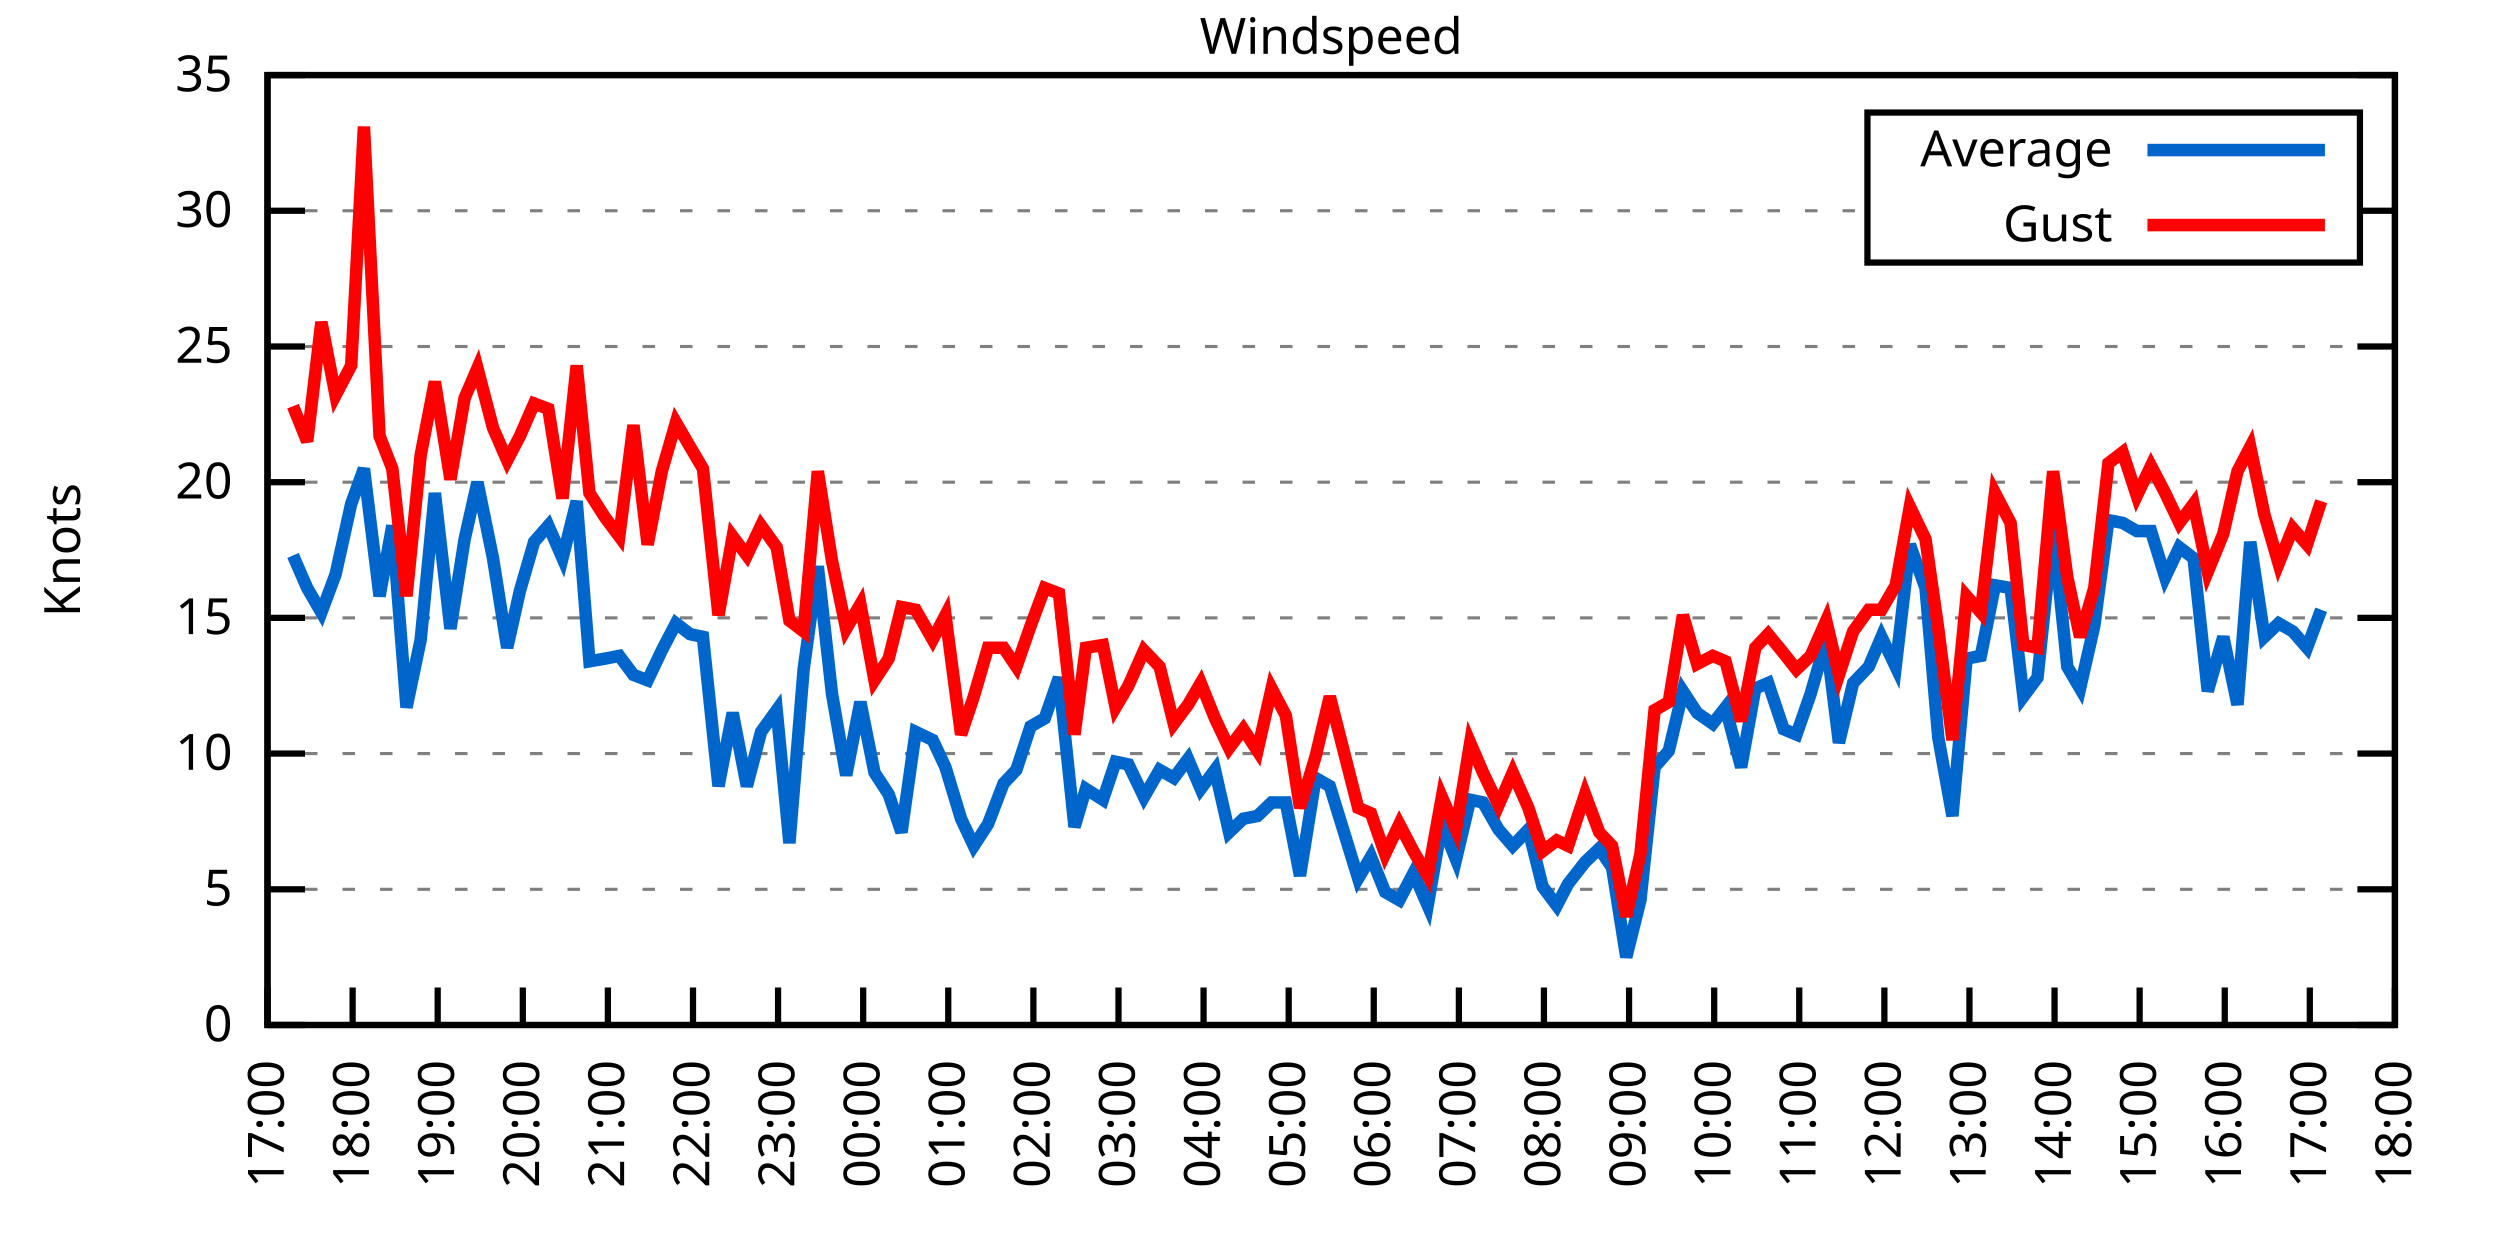
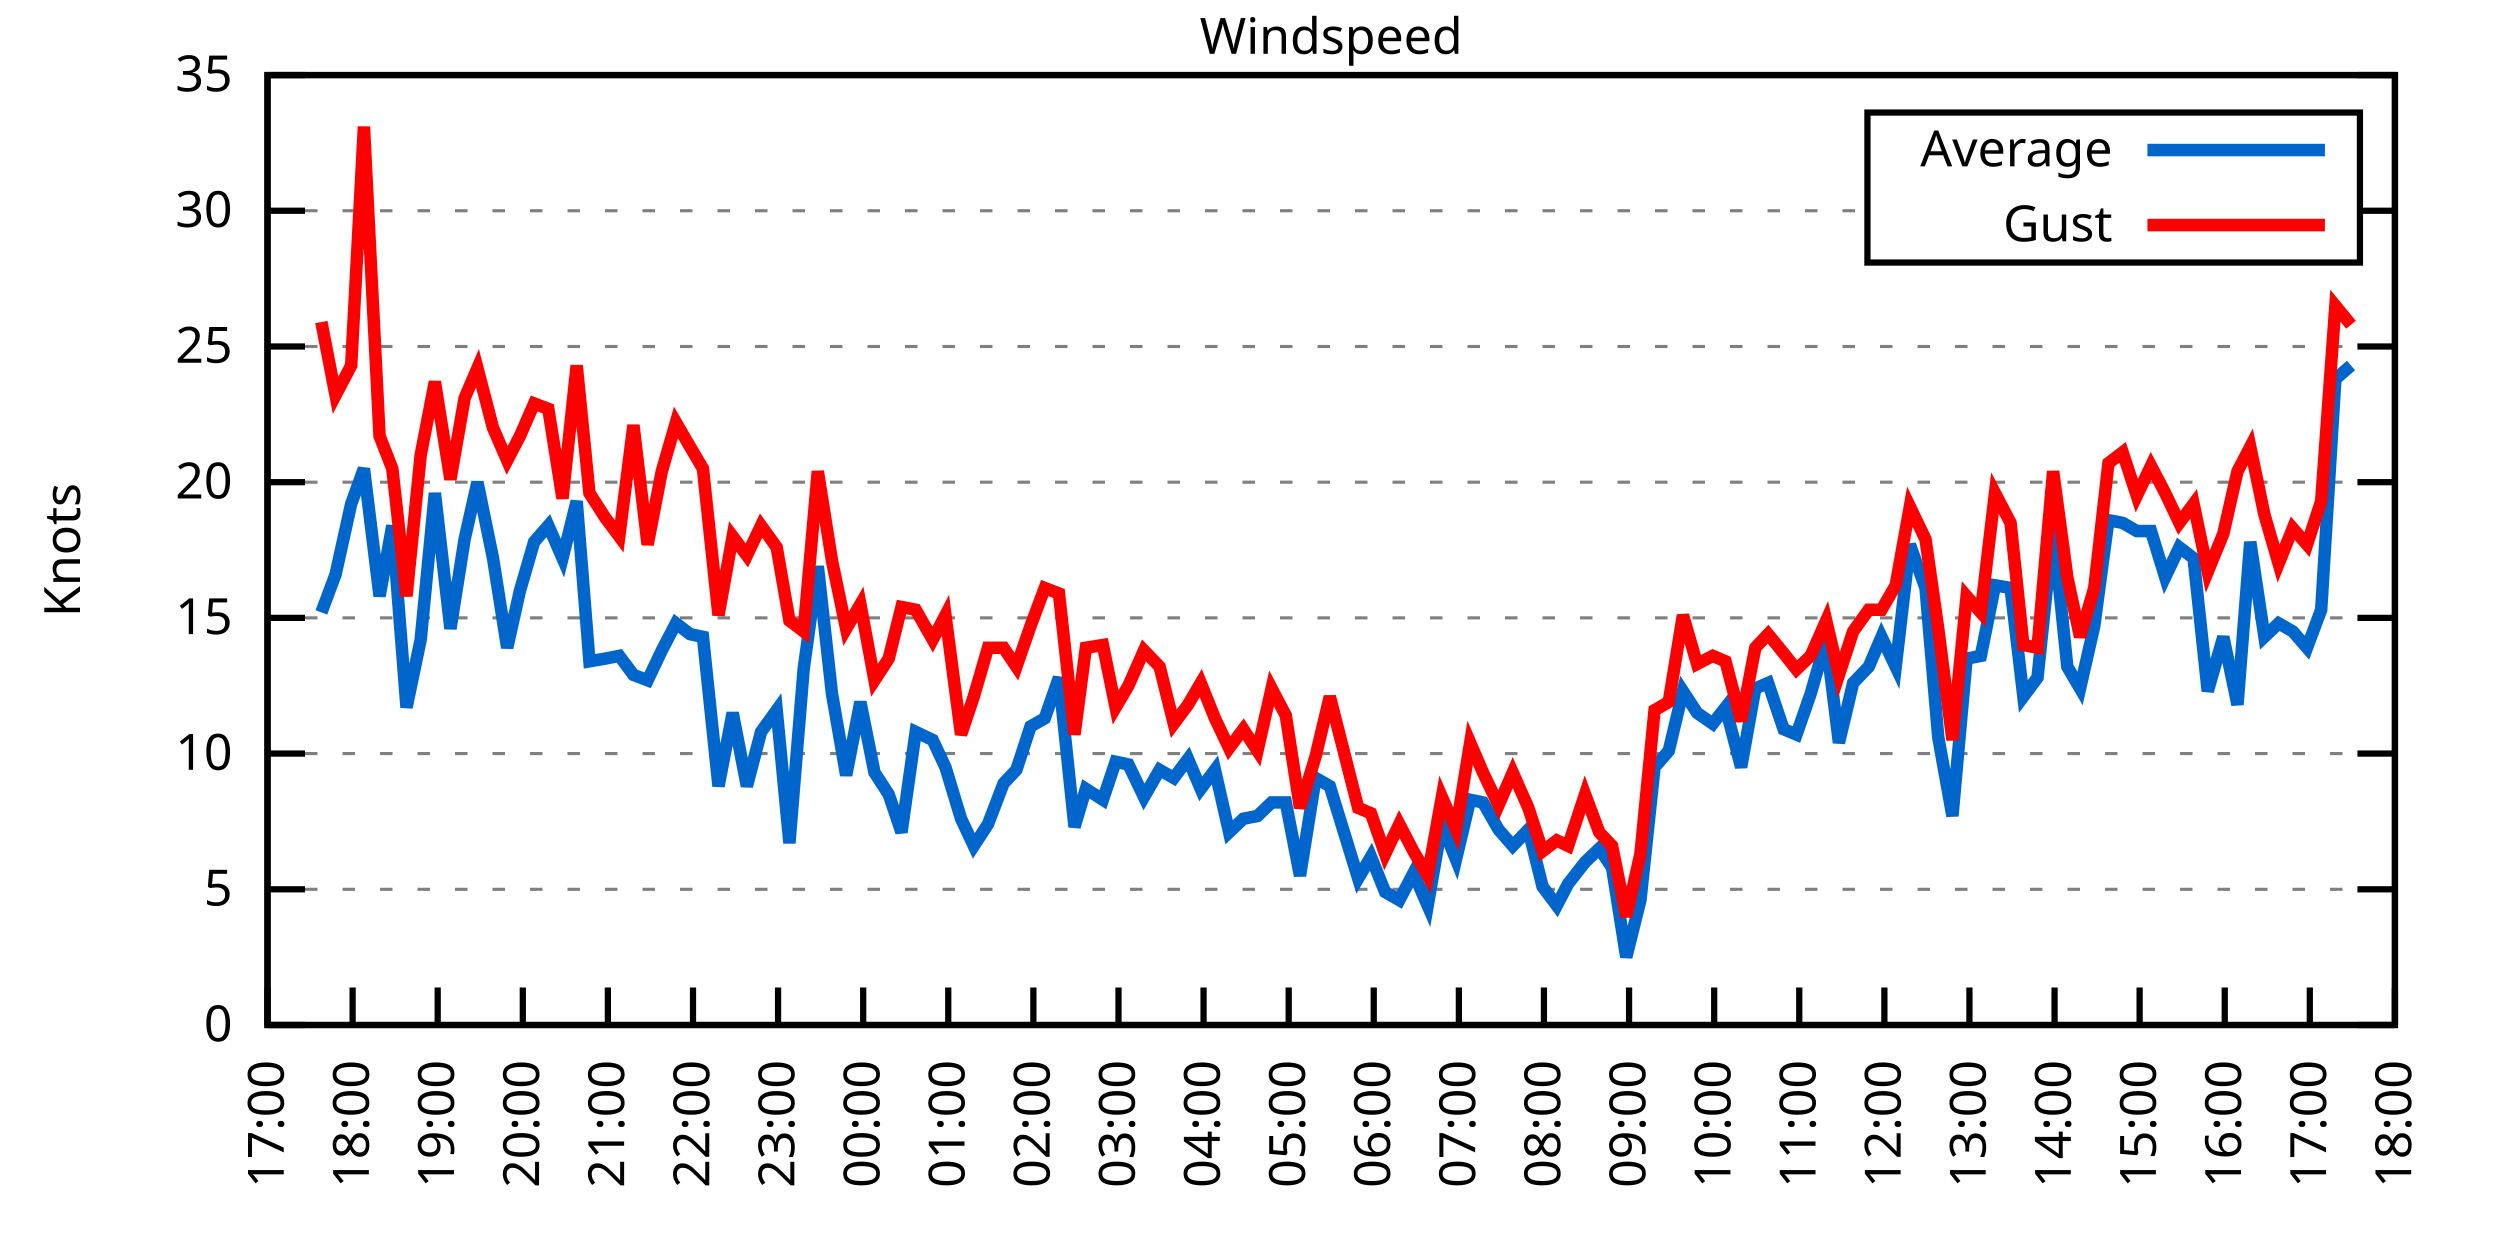
<svg xmlns="http://www.w3.org/2000/svg" xmlns:xlink="http://www.w3.org/1999/xlink" width="400" height="200" viewBox="0 0 400 200">
  <g id="gnuplot_canvas">
    <rect x="0" y="0" width="400" height="200" fill="none" />
    <defs>
      <circle id="gpDot" r="0.5" stroke-width="0.5" stroke="currentColor" />
      <path id="gpPt0" stroke-width="0.333" stroke="currentColor" d="M-1,0 h2 M0,-1 v2" />
      <path id="gpPt1" stroke-width="0.333" stroke="currentColor" d="M-1,-1 L1,1 M1,-1 L-1,1" />
      <path id="gpPt2" stroke-width="0.333" stroke="currentColor" d="M-1,0 L1,0 M0,-1 L0,1 M-1,-1 L1,1 M-1,1 L1,-1" />
      <rect id="gpPt3" stroke-width="0.333" stroke="currentColor" x="-1" y="-1" width="2" height="2" />
      <rect id="gpPt4" stroke-width="0.333" stroke="currentColor" fill="currentColor" x="-1" y="-1" width="2" height="2" />
      <circle id="gpPt5" stroke-width="0.333" stroke="currentColor" cx="0" cy="0" r="1" />
      <use xlink:href="#gpPt5" id="gpPt6" fill="currentColor" stroke="none" />
      <path id="gpPt7" stroke-width="0.333" stroke="currentColor" d="M0,-1.33 L-1.33,0.67 L1.33,0.67 z" />
      <use xlink:href="#gpPt7" id="gpPt8" fill="currentColor" stroke="none" />
      <use xlink:href="#gpPt7" id="gpPt9" stroke="currentColor" transform="rotate(180)" />
      <use xlink:href="#gpPt9" id="gpPt10" fill="currentColor" stroke="none" />
      <use xlink:href="#gpPt3" id="gpPt11" stroke="currentColor" transform="rotate(45)" />
      <use xlink:href="#gpPt11" id="gpPt12" fill="currentColor" stroke="none" />
      <path id="gpPt13" stroke-width="0.333" stroke="currentColor" d="M0,1.330 L1.265,0.411 L0.782,-1.067 L-0.782,-1.076 L-1.265,0.411 z" />
      <use xlink:href="#gpPt13" id="gpPt14" fill="currentColor" stroke="none" />
      <filter id="textbox" filterUnits="objectBoundingBox" x="0" y="0" height="1" width="1">
        <feFlood flood-color="white" flood-opacity="1" result="bgnd" />
        <feComposite in="SourceGraphic" in2="bgnd" operator="atop" />
      </filter>
      <filter id="greybox" filterUnits="objectBoundingBox" x="0" y="0" height="1" width="1">
        <feFlood flood-color="lightgrey" flood-opacity="1" result="grey" />
        <feComposite in="SourceGraphic" in2="grey" operator="atop" />
      </filter>
    </defs>
    <g fill="none" color="white" stroke="currentColor" stroke-width="1.00" stroke-linecap="butt" stroke-linejoin="miter">
</g>
    <g fill="none" color="black" stroke="currentColor" stroke-width="1.00" stroke-linecap="butt" stroke-linejoin="miter">
      <g stroke="none" shape-rendering="crispEdges">
        <polygon fill="rgb(255, 255, 255)" points="42.80,164.00 383.18,164.00 383.18,12.02 42.80,12.02 " />
      </g>
    </g>
    <g fill="none" color="black" stroke="currentColor" stroke-width="1.00" stroke-linecap="butt" stroke-linejoin="miter">
</g>
    <g fill="none" color="black" stroke="black" stroke-width="0.50" stroke-linecap="butt" stroke-linejoin="miter">
</g>
    <g fill="none" color="gray" stroke="currentColor" stroke-width="0.50" stroke-linecap="butt" stroke-linejoin="miter">
      <path stroke="gray" stroke-dasharray="2,4" class="gridline" d="M42.80,164.00 L383.19,164.00  " />
    </g>
    <g fill="none" color="gray" stroke="gray" stroke-width="1.00" stroke-linecap="butt" stroke-linejoin="miter">
</g>
    <g fill="none" color="black" stroke="currentColor" stroke-width="1.00" stroke-linecap="butt" stroke-linejoin="miter">
      <path stroke="black" d="M42.80,164.00 L48.80,164.00 M383.19,164.00 L377.19,164.00  " />
      <g transform="translate(37.20,166.60)" stroke="none" fill="black" font-family="Sans" font-size="8.00" text-anchor="end">
        <text>
          <tspan font-family="Sans"> 0</tspan>
        </text>
      </g>
    </g>
    <g fill="none" color="black" stroke="currentColor" stroke-width="1.00" stroke-linecap="butt" stroke-linejoin="miter">
</g>
    <g fill="none" color="black" stroke="black" stroke-width="0.50" stroke-linecap="butt" stroke-linejoin="miter">
</g>
    <g fill="none" color="gray" stroke="currentColor" stroke-width="0.50" stroke-linecap="butt" stroke-linejoin="miter">
      <path stroke="gray" stroke-dasharray="2,4" class="gridline" d="M42.80,142.29 L383.19,142.29  " />
    </g>
    <g fill="none" color="gray" stroke="gray" stroke-width="1.00" stroke-linecap="butt" stroke-linejoin="miter">
</g>
    <g fill="none" color="black" stroke="currentColor" stroke-width="1.00" stroke-linecap="butt" stroke-linejoin="miter">
      <path stroke="black" d="M42.80,142.29 L48.80,142.29 M383.19,142.29 L377.19,142.29  " />
      <g transform="translate(37.20,144.89)" stroke="none" fill="black" font-family="Sans" font-size="8.00" text-anchor="end">
        <text>
          <tspan font-family="Sans"> 5</tspan>
        </text>
      </g>
    </g>
    <g fill="none" color="black" stroke="currentColor" stroke-width="1.00" stroke-linecap="butt" stroke-linejoin="miter">
</g>
    <g fill="none" color="black" stroke="black" stroke-width="0.50" stroke-linecap="butt" stroke-linejoin="miter">
</g>
    <g fill="none" color="gray" stroke="currentColor" stroke-width="0.50" stroke-linecap="butt" stroke-linejoin="miter">
      <path stroke="gray" stroke-dasharray="2,4" class="gridline" d="M42.80,120.57 L383.19,120.57  " />
    </g>
    <g fill="none" color="gray" stroke="gray" stroke-width="1.00" stroke-linecap="butt" stroke-linejoin="miter">
</g>
    <g fill="none" color="black" stroke="currentColor" stroke-width="1.00" stroke-linecap="butt" stroke-linejoin="miter">
      <path stroke="black" d="M42.80,120.57 L48.80,120.57 M383.19,120.57 L377.19,120.57  " />
      <g transform="translate(37.20,123.17)" stroke="none" fill="black" font-family="Sans" font-size="8.00" text-anchor="end">
        <text>
          <tspan font-family="Sans"> 10</tspan>
        </text>
      </g>
    </g>
    <g fill="none" color="black" stroke="currentColor" stroke-width="1.00" stroke-linecap="butt" stroke-linejoin="miter">
</g>
    <g fill="none" color="black" stroke="black" stroke-width="0.50" stroke-linecap="butt" stroke-linejoin="miter">
</g>
    <g fill="none" color="gray" stroke="currentColor" stroke-width="0.50" stroke-linecap="butt" stroke-linejoin="miter">
      <path stroke="gray" stroke-dasharray="2,4" class="gridline" d="M42.80,98.86 L383.19,98.86  " />
    </g>
    <g fill="none" color="gray" stroke="gray" stroke-width="1.00" stroke-linecap="butt" stroke-linejoin="miter">
</g>
    <g fill="none" color="black" stroke="currentColor" stroke-width="1.00" stroke-linecap="butt" stroke-linejoin="miter">
      <path stroke="black" d="M42.80,98.86 L48.80,98.86 M383.19,98.86 L377.19,98.86  " />
      <g transform="translate(37.20,101.46)" stroke="none" fill="black" font-family="Sans" font-size="8.00" text-anchor="end">
        <text>
          <tspan font-family="Sans"> 15</tspan>
        </text>
      </g>
    </g>
    <g fill="none" color="black" stroke="currentColor" stroke-width="1.00" stroke-linecap="butt" stroke-linejoin="miter">
</g>
    <g fill="none" color="black" stroke="black" stroke-width="0.50" stroke-linecap="butt" stroke-linejoin="miter">
</g>
    <g fill="none" color="gray" stroke="currentColor" stroke-width="0.50" stroke-linecap="butt" stroke-linejoin="miter">
      <path stroke="gray" stroke-dasharray="2,4" class="gridline" d="M42.80,77.15 L383.19,77.15  " />
    </g>
    <g fill="none" color="gray" stroke="gray" stroke-width="1.00" stroke-linecap="butt" stroke-linejoin="miter">
</g>
    <g fill="none" color="black" stroke="currentColor" stroke-width="1.00" stroke-linecap="butt" stroke-linejoin="miter">
      <path stroke="black" d="M42.80,77.15 L48.80,77.15 M383.19,77.15 L377.19,77.15  " />
      <g transform="translate(37.20,79.75)" stroke="none" fill="black" font-family="Sans" font-size="8.00" text-anchor="end">
        <text>
          <tspan font-family="Sans"> 20</tspan>
        </text>
      </g>
    </g>
    <g fill="none" color="black" stroke="currentColor" stroke-width="1.00" stroke-linecap="butt" stroke-linejoin="miter">
</g>
    <g fill="none" color="black" stroke="black" stroke-width="0.50" stroke-linecap="butt" stroke-linejoin="miter">
</g>
    <g fill="none" color="gray" stroke="currentColor" stroke-width="0.50" stroke-linecap="butt" stroke-linejoin="miter">
      <path stroke="gray" stroke-dasharray="2,4" class="gridline" d="M42.80,55.44 L383.19,55.44  " />
    </g>
    <g fill="none" color="gray" stroke="gray" stroke-width="1.00" stroke-linecap="butt" stroke-linejoin="miter">
</g>
    <g fill="none" color="black" stroke="currentColor" stroke-width="1.00" stroke-linecap="butt" stroke-linejoin="miter">
      <path stroke="black" d="M42.80,55.44 L48.80,55.44 M383.19,55.44 L377.19,55.44  " />
      <g transform="translate(37.20,58.04)" stroke="none" fill="black" font-family="Sans" font-size="8.00" text-anchor="end">
        <text>
          <tspan font-family="Sans"> 25</tspan>
        </text>
      </g>
    </g>
    <g fill="none" color="black" stroke="currentColor" stroke-width="1.00" stroke-linecap="butt" stroke-linejoin="miter">
</g>
    <g fill="none" color="black" stroke="black" stroke-width="0.50" stroke-linecap="butt" stroke-linejoin="miter">
</g>
    <g fill="none" color="gray" stroke="currentColor" stroke-width="0.50" stroke-linecap="butt" stroke-linejoin="miter">
      <path stroke="gray" stroke-dasharray="2,4" class="gridline" d="M42.80,33.72 L298.79,33.72 M377.59,33.72 L383.19,33.72  " />
    </g>
    <g fill="none" color="gray" stroke="gray" stroke-width="1.00" stroke-linecap="butt" stroke-linejoin="miter">
</g>
    <g fill="none" color="black" stroke="currentColor" stroke-width="1.00" stroke-linecap="butt" stroke-linejoin="miter">
      <path stroke="black" d="M42.80,33.72 L48.80,33.72 M383.19,33.72 L377.19,33.72  " />
      <g transform="translate(37.20,36.32)" stroke="none" fill="black" font-family="Sans" font-size="8.00" text-anchor="end">
        <text>
          <tspan font-family="Sans"> 30</tspan>
        </text>
      </g>
    </g>
    <g fill="none" color="black" stroke="currentColor" stroke-width="1.00" stroke-linecap="butt" stroke-linejoin="miter">
</g>
    <g fill="none" color="black" stroke="black" stroke-width="0.50" stroke-linecap="butt" stroke-linejoin="miter">
</g>
    <g fill="none" color="gray" stroke="currentColor" stroke-width="0.50" stroke-linecap="butt" stroke-linejoin="miter">
      <path stroke="gray" stroke-dasharray="2,4" class="gridline" d="M42.80,12.01 L383.19,12.01  " />
    </g>
    <g fill="none" color="gray" stroke="gray" stroke-width="1.00" stroke-linecap="butt" stroke-linejoin="miter">
</g>
    <g fill="none" color="black" stroke="currentColor" stroke-width="1.00" stroke-linecap="butt" stroke-linejoin="miter">
      <path stroke="black" d="M42.80,12.01 L48.80,12.01 M383.19,12.01 L377.19,12.01  " />
      <g transform="translate(37.20,14.61)" stroke="none" fill="black" font-family="Sans" font-size="8.00" text-anchor="end">
        <text>
          <tspan font-family="Sans"> 35</tspan>
        </text>
      </g>
    </g>
    <g fill="none" color="black" stroke="currentColor" stroke-width="1.00" stroke-linecap="butt" stroke-linejoin="miter">
      <path stroke="black" d="M42.80,164.00 L42.80,158.00  " />
      <g transform="translate(45.40,169.60) rotate(270.00)" stroke="none" fill="black" font-family="Sans" font-size="8.00" text-anchor="end">
        <text>
          <tspan font-family="Sans">17:00</tspan>
        </text>
      </g>
    </g>
    <g fill="none" color="black" stroke="currentColor" stroke-width="1.00" stroke-linecap="butt" stroke-linejoin="miter">
      <path stroke="black" d="M56.42,164.00 L56.42,158.00  " />
      <g transform="translate(59.02,169.60) rotate(270.00)" stroke="none" fill="black" font-family="Sans" font-size="8.00" text-anchor="end">
        <text>
          <tspan font-family="Sans">18:00</tspan>
        </text>
      </g>
    </g>
    <g fill="none" color="black" stroke="currentColor" stroke-width="1.00" stroke-linecap="butt" stroke-linejoin="miter">
      <path stroke="black" d="M70.03,164.00 L70.03,158.00  " />
      <g transform="translate(72.63,169.60) rotate(270.00)" stroke="none" fill="black" font-family="Sans" font-size="8.00" text-anchor="end">
        <text>
          <tspan font-family="Sans">19:00</tspan>
        </text>
      </g>
    </g>
    <g fill="none" color="black" stroke="currentColor" stroke-width="1.00" stroke-linecap="butt" stroke-linejoin="miter">
      <path stroke="black" d="M83.65,164.00 L83.65,158.00  " />
      <g transform="translate(86.25,169.60) rotate(270.00)" stroke="none" fill="black" font-family="Sans" font-size="8.00" text-anchor="end">
        <text>
          <tspan font-family="Sans">20:00</tspan>
        </text>
      </g>
    </g>
    <g fill="none" color="black" stroke="currentColor" stroke-width="1.00" stroke-linecap="butt" stroke-linejoin="miter">
      <path stroke="black" d="M97.26,164.00 L97.26,158.00  " />
      <g transform="translate(99.86,169.60) rotate(270.00)" stroke="none" fill="black" font-family="Sans" font-size="8.00" text-anchor="end">
        <text>
          <tspan font-family="Sans">21:00</tspan>
        </text>
      </g>
    </g>
    <g fill="none" color="black" stroke="currentColor" stroke-width="1.00" stroke-linecap="butt" stroke-linejoin="miter">
      <path stroke="black" d="M110.88,164.00 L110.88,158.00  " />
      <g transform="translate(113.48,169.60) rotate(270.00)" stroke="none" fill="black" font-family="Sans" font-size="8.00" text-anchor="end">
        <text>
          <tspan font-family="Sans">22:00</tspan>
        </text>
      </g>
    </g>
    <g fill="none" color="black" stroke="currentColor" stroke-width="1.00" stroke-linecap="butt" stroke-linejoin="miter">
      <path stroke="black" d="M124.49,164.00 L124.49,158.00  " />
      <g transform="translate(127.09,169.60) rotate(270.00)" stroke="none" fill="black" font-family="Sans" font-size="8.00" text-anchor="end">
        <text>
          <tspan font-family="Sans">23:00</tspan>
        </text>
      </g>
    </g>
    <g fill="none" color="black" stroke="currentColor" stroke-width="1.00" stroke-linecap="butt" stroke-linejoin="miter">
      <path stroke="black" d="M138.11,164.00 L138.11,158.00  " />
      <g transform="translate(140.71,169.60) rotate(270.00)" stroke="none" fill="black" font-family="Sans" font-size="8.00" text-anchor="end">
        <text>
          <tspan font-family="Sans">00:00</tspan>
        </text>
      </g>
    </g>
    <g fill="none" color="black" stroke="currentColor" stroke-width="1.00" stroke-linecap="butt" stroke-linejoin="miter">
      <path stroke="black" d="M151.72,164.00 L151.72,158.00  " />
      <g transform="translate(154.32,169.60) rotate(270.00)" stroke="none" fill="black" font-family="Sans" font-size="8.00" text-anchor="end">
        <text>
          <tspan font-family="Sans">01:00</tspan>
        </text>
      </g>
    </g>
    <g fill="none" color="black" stroke="currentColor" stroke-width="1.00" stroke-linecap="butt" stroke-linejoin="miter">
      <path stroke="black" d="M165.34,164.00 L165.34,158.00  " />
      <g transform="translate(167.94,169.60) rotate(270.00)" stroke="none" fill="black" font-family="Sans" font-size="8.00" text-anchor="end">
        <text>
          <tspan font-family="Sans">02:00</tspan>
        </text>
      </g>
    </g>
    <g fill="none" color="black" stroke="currentColor" stroke-width="1.00" stroke-linecap="butt" stroke-linejoin="miter">
      <path stroke="black" d="M178.96,164.00 L178.96,158.00  " />
      <g transform="translate(181.56,169.60) rotate(270.00)" stroke="none" fill="black" font-family="Sans" font-size="8.00" text-anchor="end">
        <text>
          <tspan font-family="Sans">03:00</tspan>
        </text>
      </g>
    </g>
    <g fill="none" color="black" stroke="currentColor" stroke-width="1.00" stroke-linecap="butt" stroke-linejoin="miter">
      <path stroke="black" d="M192.57,164.00 L192.57,158.00  " />
      <g transform="translate(195.17,169.60) rotate(270.00)" stroke="none" fill="black" font-family="Sans" font-size="8.00" text-anchor="end">
        <text>
          <tspan font-family="Sans">04:00</tspan>
        </text>
      </g>
    </g>
    <g fill="none" color="black" stroke="currentColor" stroke-width="1.00" stroke-linecap="butt" stroke-linejoin="miter">
      <path stroke="black" d="M206.19,164.00 L206.19,158.00  " />
      <g transform="translate(208.79,169.60) rotate(270.00)" stroke="none" fill="black" font-family="Sans" font-size="8.00" text-anchor="end">
        <text>
          <tspan font-family="Sans">05:00</tspan>
        </text>
      </g>
    </g>
    <g fill="none" color="black" stroke="currentColor" stroke-width="1.00" stroke-linecap="butt" stroke-linejoin="miter">
      <path stroke="black" d="M219.80,164.00 L219.80,158.00  " />
      <g transform="translate(222.40,169.60) rotate(270.00)" stroke="none" fill="black" font-family="Sans" font-size="8.00" text-anchor="end">
        <text>
          <tspan font-family="Sans">06:00</tspan>
        </text>
      </g>
    </g>
    <g fill="none" color="black" stroke="currentColor" stroke-width="1.00" stroke-linecap="butt" stroke-linejoin="miter">
      <path stroke="black" d="M233.42,164.00 L233.42,158.00  " />
      <g transform="translate(236.02,169.60) rotate(270.00)" stroke="none" fill="black" font-family="Sans" font-size="8.00" text-anchor="end">
        <text>
          <tspan font-family="Sans">07:00</tspan>
        </text>
      </g>
    </g>
    <g fill="none" color="black" stroke="currentColor" stroke-width="1.00" stroke-linecap="butt" stroke-linejoin="miter">
      <path stroke="black" d="M247.03,164.00 L247.03,158.00  " />
      <g transform="translate(249.63,169.60) rotate(270.00)" stroke="none" fill="black" font-family="Sans" font-size="8.00" text-anchor="end">
        <text>
          <tspan font-family="Sans">08:00</tspan>
        </text>
      </g>
    </g>
    <g fill="none" color="black" stroke="currentColor" stroke-width="1.00" stroke-linecap="butt" stroke-linejoin="miter">
      <path stroke="black" d="M260.65,164.00 L260.65,158.00  " />
      <g transform="translate(263.25,169.60) rotate(270.00)" stroke="none" fill="black" font-family="Sans" font-size="8.00" text-anchor="end">
        <text>
          <tspan font-family="Sans">09:00</tspan>
        </text>
      </g>
    </g>
    <g fill="none" color="black" stroke="currentColor" stroke-width="1.00" stroke-linecap="butt" stroke-linejoin="miter">
      <path stroke="black" d="M274.27,164.00 L274.27,158.00  " />
      <g transform="translate(276.87,169.60) rotate(270.00)" stroke="none" fill="black" font-family="Sans" font-size="8.00" text-anchor="end">
        <text>
          <tspan font-family="Sans">10:00</tspan>
        </text>
      </g>
    </g>
    <g fill="none" color="black" stroke="currentColor" stroke-width="1.00" stroke-linecap="butt" stroke-linejoin="miter">
      <path stroke="black" d="M287.88,164.00 L287.88,158.00  " />
      <g transform="translate(290.48,169.60) rotate(270.00)" stroke="none" fill="black" font-family="Sans" font-size="8.00" text-anchor="end">
        <text>
          <tspan font-family="Sans">11:00</tspan>
        </text>
      </g>
    </g>
    <g fill="none" color="black" stroke="currentColor" stroke-width="1.00" stroke-linecap="butt" stroke-linejoin="miter">
      <path stroke="black" d="M301.50,164.00 L301.50,158.00  " />
      <g transform="translate(304.10,169.60) rotate(270.00)" stroke="none" fill="black" font-family="Sans" font-size="8.00" text-anchor="end">
        <text>
          <tspan font-family="Sans">12:00</tspan>
        </text>
      </g>
    </g>
    <g fill="none" color="black" stroke="currentColor" stroke-width="1.00" stroke-linecap="butt" stroke-linejoin="miter">
      <path stroke="black" d="M315.11,164.00 L315.11,158.00  " />
      <g transform="translate(317.71,169.60) rotate(270.00)" stroke="none" fill="black" font-family="Sans" font-size="8.00" text-anchor="end">
        <text>
          <tspan font-family="Sans">13:00</tspan>
        </text>
      </g>
    </g>
    <g fill="none" color="black" stroke="currentColor" stroke-width="1.00" stroke-linecap="butt" stroke-linejoin="miter">
      <path stroke="black" d="M328.73,164.00 L328.73,158.00  " />
      <g transform="translate(331.33,169.60) rotate(270.00)" stroke="none" fill="black" font-family="Sans" font-size="8.00" text-anchor="end">
        <text>
          <tspan font-family="Sans">14:00</tspan>
        </text>
      </g>
    </g>
    <g fill="none" color="black" stroke="currentColor" stroke-width="1.00" stroke-linecap="butt" stroke-linejoin="miter">
      <path stroke="black" d="M342.34,164.00 L342.34,158.00  " />
      <g transform="translate(344.94,169.60) rotate(270.00)" stroke="none" fill="black" font-family="Sans" font-size="8.00" text-anchor="end">
        <text>
          <tspan font-family="Sans">15:00</tspan>
        </text>
      </g>
    </g>
    <g fill="none" color="black" stroke="currentColor" stroke-width="1.00" stroke-linecap="butt" stroke-linejoin="miter">
      <path stroke="black" d="M355.96,164.00 L355.96,158.00  " />
      <g transform="translate(358.56,169.60) rotate(270.00)" stroke="none" fill="black" font-family="Sans" font-size="8.00" text-anchor="end">
        <text>
          <tspan font-family="Sans">16:00</tspan>
        </text>
      </g>
    </g>
    <g fill="none" color="black" stroke="currentColor" stroke-width="1.00" stroke-linecap="butt" stroke-linejoin="miter">
      <path stroke="black" d="M369.57,164.00 L369.57,158.00  " />
      <g transform="translate(372.17,169.60) rotate(270.00)" stroke="none" fill="black" font-family="Sans" font-size="8.00" text-anchor="end">
        <text>
          <tspan font-family="Sans">17:00</tspan>
        </text>
      </g>
    </g>
    <g fill="none" color="black" stroke="currentColor" stroke-width="1.00" stroke-linecap="butt" stroke-linejoin="miter">
      <path stroke="black" d="M383.19,164.00 L383.19,158.00  " />
      <g transform="translate(385.79,169.60) rotate(270.00)" stroke="none" fill="black" font-family="Sans" font-size="8.00" text-anchor="end">
        <text>
          <tspan font-family="Sans">18:00</tspan>
        </text>
      </g>
    </g>
    <g fill="none" color="black" stroke="currentColor" stroke-width="1.00" stroke-linecap="butt" stroke-linejoin="miter">
</g>
    <g fill="none" color="black" stroke="currentColor" stroke-width="1.00" stroke-linecap="butt" stroke-linejoin="miter">
      <path stroke="black" d="M42.80,12.01 L42.80,164.00 L383.19,164.00 L383.19,12.01 L42.80,12.01 Z  " />
    </g>
    <g fill="none" color="black" stroke="currentColor" stroke-width="1.00" stroke-linecap="butt" stroke-linejoin="miter">
</g>
    <g fill="none" color="black" stroke="currentColor" stroke-width="1.00" stroke-linecap="butt" stroke-linejoin="miter">
      <path stroke="black" d="M298.79,42.01 L298.79,18.01 L377.59,18.01 L377.59,42.01 L298.79,42.01 Z  " />
    </g>
    <g id="Windspeed_plot_1">
      <g fill="none" color="white" stroke="black" stroke-width="2.00" stroke-linecap="butt" stroke-linejoin="miter">
</g>
      <g fill="none" color="black" stroke="currentColor" stroke-width="2.00" stroke-linecap="butt" stroke-linejoin="miter">
        <g transform="translate(337.99,26.61)" stroke="none" fill="black" font-family="Sans" font-size="8.00" text-anchor="end">
          <text>
            <tspan font-family="Sans">Average</tspan>
          </text>
        </g>
      </g>
      <g fill="none" color="black" stroke="currentColor" stroke-width="2.00" stroke-linecap="butt" stroke-linejoin="miter">
-         <path stroke="rgb(  0, 102, 204)" d="M343.59,24.01 L371.99,24.01 M46.88,88.87 L49.15,94.08 L51.42,97.99 L53.69,91.91 L56.19,80.62 L58.23,74.98   L60.73,95.39 L62.77,84.10 L65.04,113.19 L67.31,102.34 L69.58,78.89 L72.07,100.60 L74.34,86.27 L76.39,77.15   L78.88,89.31 L81.15,103.64 L83.19,94.52 L85.46,86.70 L87.73,84.10 L90.00,89.31 L92.27,80.19 L94.31,105.81   L96.81,105.38 L99.08,104.94 L101.35,107.98 L103.62,108.85 L105.89,104.07 L108.15,99.73 L110.42,101.47 L112.47,101.90   L114.96,125.79 L117.23,114.06 L119.50,125.79 L121.77,117.10 L124.27,113.63 L126.31,134.90 L128.58,107.11 L130.85,90.61   L133.12,111.02 L135.39,124.05 L137.66,112.32 L139.92,123.61 L142.19,127.09 L144.24,133.17 L146.51,117.10 L149.23,118.40   L151.27,122.75 L153.77,131.00 L155.81,135.34 L158.08,131.86 L160.57,125.35 L162.62,123.18 L164.89,116.23 L167.16,114.93   L169.43,108.42 L171.92,132.30 L173.74,126.22 L176.46,127.96 L178.50,121.88 L180.54,122.31 L183.04,127.52 L185.54,123.18   L187.81,124.48 L190.08,121.44 L192.12,126.22 L194.39,123.18 L196.66,133.17 L198.93,131.00 L201.19,130.56 L203.46,128.39   L205.73,128.39 L208.00,140.12 L210.50,124.48 L212.77,125.79 L217.31,140.55 L219.35,137.08 L221.62,142.72 L223.89,144.02   L226.16,139.68 L228.43,144.89 L230.70,131.86 L232.96,137.51 L235.23,127.96 L237.28,128.39 L239.77,132.73 L242.04,135.34   L244.54,132.73 L246.81,141.85 L249.08,144.89 L250.89,141.42 L253.61,137.94 L255.88,135.77 L257.93,138.81 L260.20,153.14   L262.47,144.02 L264.73,122.75 L267.00,120.14 L269.27,110.59 L271.54,114.06 L274.04,115.80 L276.08,113.19 L278.58,122.75   L280.85,110.15 L282.89,109.28 L285.38,116.67 L287.43,117.53 L289.70,111.02 L292.19,102.34 L294.23,118.84 L296.50,109.28   L299.00,106.68 L301.04,101.90 L303.31,106.68 L305.58,87.14 L308.08,94.08 L310.12,117.97 L312.39,130.56 L314.66,105.38   L316.93,104.94 L319.20,93.65 L321.69,94.08 L323.74,111.45 L326.00,108.42 L328.50,84.53 L330.77,106.68 L332.81,110.15   L335.08,100.16 L337.35,83.23 L339.62,83.66 L341.89,84.97 L344.16,84.97 L346.43,92.35 L348.70,87.57 L350.97,89.31   L353.24,110.59 L355.73,101.90 L358.00,112.76 L360.04,86.70 L362.31,101.90 L364.58,99.73 L366.85,101.03 L369.12,103.64   L371.39,97.56  " />
+         <path stroke="rgb(  0, 102, 204)" d="M343.59,24.01 L371.99,24.01 M51.42,97.99 L53.69,91.91 L56.19,80.62 L58.23,74.98 L60.73,95.39 L62.77,84.10   L65.04,113.19 L67.31,102.34 L69.58,78.89 L72.07,100.60 L74.34,86.27 L76.39,77.15 L78.88,89.31 L81.15,103.64   L83.19,94.52 L85.46,86.70 L87.73,84.10 L90.00,89.31 L92.27,80.19 L94.31,105.81 L96.81,105.38 L99.08,104.94   L101.35,107.98 L103.62,108.85 L105.89,104.07 L108.15,99.73 L110.42,101.47 L112.47,101.90 L114.96,125.79 L117.23,114.06   L119.50,125.79 L121.77,117.10 L124.27,113.63 L126.31,134.90 L128.58,107.11 L130.85,90.61 L133.12,111.02 L135.39,124.05   L137.66,112.32 L139.92,123.61 L142.19,127.09 L144.24,133.17 L146.51,117.10 L149.23,118.40 L151.27,122.75 L153.77,131.00   L155.81,135.34 L158.08,131.86 L160.57,125.35 L162.62,123.18 L164.89,116.23 L167.16,114.93 L169.43,108.42 L171.92,132.30   L173.74,126.22 L176.46,127.96 L178.50,121.88 L180.54,122.31 L183.04,127.52 L185.54,123.18 L187.81,124.48 L190.08,121.44   L192.12,126.22 L194.39,123.18 L196.66,133.17 L198.93,131.00 L201.19,130.56 L203.46,128.39 L205.73,128.39 L208.00,140.12   L210.50,124.48 L212.77,125.79 L217.31,140.55 L219.35,137.08 L221.62,142.72 L223.89,144.02 L226.16,139.68 L228.43,144.89   L230.70,131.86 L232.96,137.51 L235.23,127.96 L237.28,128.39 L239.77,132.73 L242.04,135.34 L244.54,132.73 L246.81,141.85   L249.08,144.89 L250.89,141.42 L253.61,137.94 L255.88,135.77 L257.93,138.81 L260.20,153.14 L262.47,144.02 L264.73,122.75   L267.00,120.14 L269.27,110.59 L271.54,114.06 L274.04,115.80 L276.08,113.19 L278.58,122.75 L280.85,110.15 L282.89,109.28   L285.38,116.67 L287.43,117.53 L289.70,111.02 L292.19,102.34 L294.23,118.84 L296.50,109.28 L299.00,106.68 L301.04,101.90   L303.31,106.68 L305.58,87.14 L308.08,94.08 L310.12,117.97 L312.39,130.56 L314.66,105.38 L316.93,104.94 L319.20,93.65   L321.69,94.08 L323.74,111.45 L326.00,108.42 L328.50,84.53 L330.77,106.68 L332.81,110.15 L335.08,100.16 L337.35,83.23   L339.62,83.66 L341.89,84.97 L344.16,84.97 L346.43,92.35 L348.70,87.57 L350.97,89.31 L353.24,110.59 L355.73,101.90   L358.00,112.76 L360.04,86.70 L362.31,101.90 L364.58,99.73 L366.85,101.03 L369.12,103.64 L371.39,97.56 L373.66,60.65   L376.16,58.48  " />
      </g>
    </g>
    <g id="Windspeed_plot_2">
      <g fill="none" color="black" stroke="currentColor" stroke-width="2.00" stroke-linecap="butt" stroke-linejoin="miter">
        <g transform="translate(337.99,38.61)" stroke="none" fill="black" font-family="Sans" font-size="8.00" text-anchor="end">
          <text>
            <tspan font-family="Sans">Gust</tspan>
          </text>
        </g>
      </g>
      <g fill="none" color="black" stroke="currentColor" stroke-width="2.00" stroke-linecap="butt" stroke-linejoin="miter">
-         <path stroke="rgb(255,   0,   0)" d="M343.59,36.01 L371.99,36.01 M46.88,64.99 L49.15,70.63 L51.42,51.53 L53.69,63.25 L56.19,58.48 L58.23,20.26   L60.73,69.77 L62.77,74.98 L65.04,95.39 L67.31,72.81 L69.58,61.08 L72.07,76.71 L74.34,63.69 L76.39,58.91   L78.88,68.46 L81.15,73.67 L83.19,69.77 L85.46,64.56 L87.73,65.42 L90.00,79.75 L92.27,58.48 L94.31,78.89   L96.81,82.79 L99.08,85.83 L101.35,68.03 L103.62,87.14 L105.89,75.41 L108.15,67.59 L110.42,71.50 L112.47,74.98   L114.96,98.43 L117.23,85.83 L119.50,88.87 L121.77,84.10 L124.27,87.57 L126.31,99.30 L128.58,101.03 L130.85,75.41   L133.12,89.74 L135.39,100.60 L137.66,96.69 L139.92,108.85 L142.19,105.38 L144.24,97.12 L146.51,97.56 L149.23,102.34   L151.27,98.43 L153.77,117.53 L155.81,111.45 L158.08,103.64 L160.57,103.64 L162.62,106.68 L164.89,100.16 L167.16,94.08   L169.43,94.95 L171.92,117.53 L173.74,103.64 L176.46,103.20 L178.50,113.19 L180.54,109.72 L183.04,104.07 L185.54,106.68   L187.81,115.80 L190.08,112.76 L192.12,109.28 L194.39,114.93 L196.66,119.71 L198.93,116.67 L201.19,120.14 L203.46,110.15   L205.73,114.49 L208.00,129.26 L210.50,121.01 L212.77,111.45 L217.31,129.26 L219.35,130.13 L221.62,136.64 L223.89,131.86   L226.16,136.21 L228.43,140.12 L230.70,127.52 L232.96,132.73 L235.23,118.84 L237.28,123.61 L239.77,128.83 L242.04,123.61   L244.54,129.26 L246.81,136.21 L249.08,134.47 L250.89,135.34 L253.61,127.09 L255.88,133.17 L257.93,135.34 L260.20,146.63   L262.47,136.64 L264.73,113.63 L267.00,112.32 L269.27,98.43 L271.54,106.24 L274.04,104.94 L276.08,105.81 L278.58,115.36   L280.85,103.64 L282.89,101.47 L285.38,104.51 L287.43,107.11 L289.70,104.94 L292.19,99.30 L294.23,107.98 L296.50,101.03   L299.00,97.56 L301.04,97.56 L303.31,93.65 L305.58,81.06 L308.08,86.27 L310.12,100.60 L312.39,118.40 L314.66,95.39   L316.93,97.99 L319.20,78.89 L321.69,83.66 L323.74,103.20 L326.00,103.64 L328.50,75.41 L330.77,92.35 L332.81,101.90   L335.08,94.08 L337.35,74.11 L339.62,72.37 L341.89,79.32 L344.16,74.54 L346.43,78.89 L348.70,83.66 L350.97,80.62   L353.24,91.48 L355.73,85.40 L358.00,75.41 L360.04,71.50 L362.31,82.36 L364.58,90.18 L366.85,84.53 L369.12,87.14   L371.39,80.19  " />
+         <path stroke="rgb(255,   0,   0)" d="M343.59,36.01 L371.99,36.01 M51.42,51.53 L53.69,63.25 L56.19,58.48 L58.23,20.26 L60.73,69.77 L62.77,74.98   L65.04,95.39 L67.31,72.81 L69.58,61.08 L72.07,76.71 L74.34,63.69 L76.39,58.91 L78.88,68.46 L81.15,73.67   L83.19,69.77 L85.46,64.56 L87.73,65.42 L90.00,79.75 L92.27,58.48 L94.31,78.89 L96.81,82.79 L99.08,85.83   L101.35,68.03 L103.62,87.14 L105.89,75.41 L108.15,67.59 L110.42,71.50 L112.47,74.98 L114.96,98.43 L117.23,85.83   L119.50,88.87 L121.77,84.10 L124.27,87.57 L126.31,99.30 L128.58,101.03 L130.85,75.41 L133.12,89.74 L135.39,100.60   L137.66,96.69 L139.92,108.85 L142.19,105.38 L144.24,97.12 L146.51,97.56 L149.23,102.34 L151.27,98.43 L153.77,117.53   L155.81,111.45 L158.08,103.64 L160.57,103.64 L162.62,106.68 L164.89,100.16 L167.16,94.08 L169.43,94.95 L171.92,117.53   L173.74,103.64 L176.46,103.20 L178.50,113.19 L180.54,109.72 L183.04,104.07 L185.54,106.68 L187.81,115.80 L190.08,112.76   L192.12,109.28 L194.39,114.93 L196.66,119.71 L198.93,116.67 L201.19,120.14 L203.46,110.15 L205.73,114.49 L208.00,129.26   L210.50,121.01 L212.77,111.45 L217.31,129.26 L219.35,130.13 L221.62,136.64 L223.89,131.86 L226.16,136.21 L228.43,140.12   L230.70,127.52 L232.96,132.73 L235.23,118.84 L237.28,123.61 L239.77,128.83 L242.04,123.61 L244.54,129.26 L246.81,136.21   L249.08,134.47 L250.89,135.34 L253.61,127.09 L255.88,133.17 L257.93,135.34 L260.20,146.63 L262.47,136.64 L264.73,113.63   L267.00,112.32 L269.27,98.43 L271.54,106.24 L274.04,104.94 L276.08,105.81 L278.58,115.36 L280.85,103.64 L282.89,101.47   L285.38,104.51 L287.43,107.11 L289.70,104.94 L292.19,99.30 L294.23,107.98 L296.50,101.03 L299.00,97.56 L301.04,97.56   L303.31,93.65 L305.58,81.06 L308.08,86.27 L310.12,100.60 L312.39,118.40 L314.66,95.39 L316.93,97.99 L319.20,78.89   L321.69,83.66 L323.74,103.20 L326.00,103.64 L328.50,75.41 L330.77,92.35 L332.81,101.90 L335.08,94.08 L337.35,74.11   L339.62,72.37 L341.89,79.32 L344.16,74.54 L346.43,78.89 L348.70,83.66 L350.97,80.62 L353.24,91.48 L355.73,85.40   L358.00,75.41 L360.04,71.50 L362.31,82.36 L364.58,90.18 L366.85,84.53 L369.12,87.14 L371.39,80.19 L373.66,48.92   L376.16,51.96  " />
      </g>
    </g>
    <g fill="none" color="black" stroke="currentColor" stroke-width="2.00" stroke-linecap="butt" stroke-linejoin="miter">
</g>
    <g fill="none" color="black" stroke="black" stroke-width="1.00" stroke-linecap="butt" stroke-linejoin="miter">
</g>
    <g fill="none" color="black" stroke="currentColor" stroke-width="1.00" stroke-linecap="butt" stroke-linejoin="miter">
      <path stroke="black" d="M42.80,12.01 L42.80,164.00 L383.19,164.00 L383.19,12.01 L42.80,12.01 Z  " />
      <g transform="translate(12.80,88.01) rotate(270.00)" stroke="none" fill="black" font-family="Sans" font-size="8.00" text-anchor="middle">
        <text>
          <tspan font-family="Sans">Knots</tspan>
        </text>
      </g>
    </g>
    <g fill="none" color="black" stroke="currentColor" stroke-width="1.00" stroke-linecap="butt" stroke-linejoin="miter">
</g>
    <g fill="none" color="black" stroke="currentColor" stroke-width="1.00" stroke-linecap="butt" stroke-linejoin="miter">
      <g transform="translate(212.99,8.61)" stroke="none" fill="black" font-family="Sans" font-size="8.00" text-anchor="middle">
        <text>
          <tspan font-family="Sans">Windspeed</tspan>
        </text>
      </g>
    </g>
    <g fill="none" color="black" stroke="currentColor" stroke-width="1.00" stroke-linecap="butt" stroke-linejoin="miter">
</g>
  </g>
</svg>
